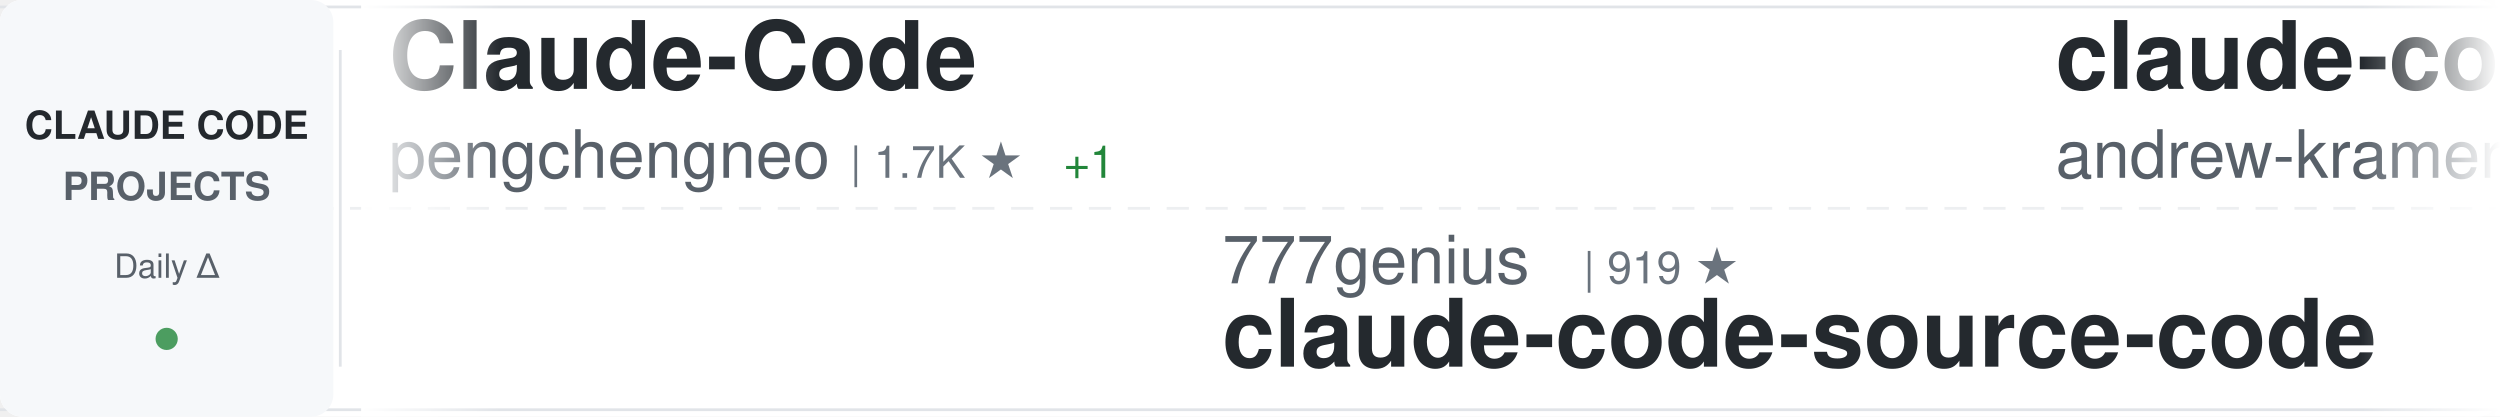
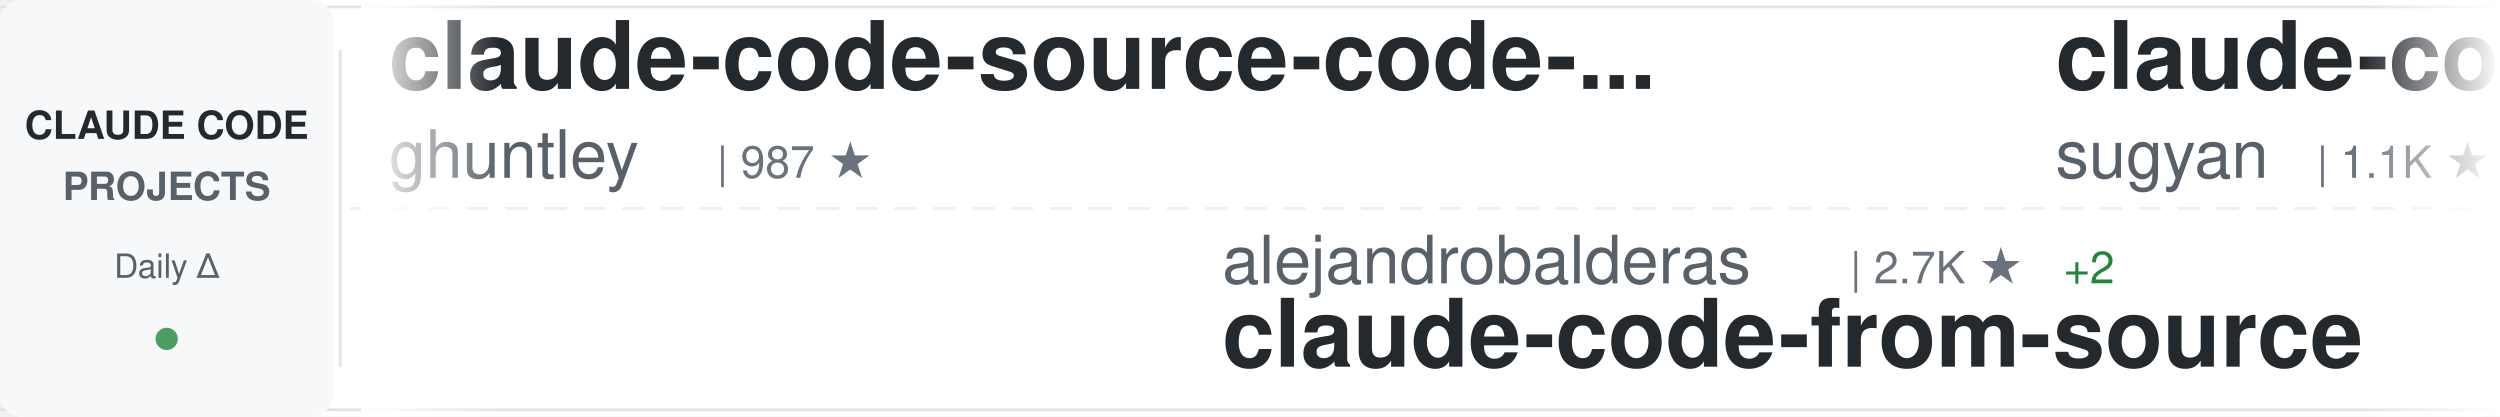
<svg xmlns="http://www.w3.org/2000/svg" width="900" height="150">
  <defs>
    <linearGradient id="awesomeLeftFade" x1="0%" y1="0%" x2="100%" y2="0%">
      <stop offset="0%" style="stop-color:#ffffff;stop-opacity:1" />
      <stop offset="100%" style="stop-color:#ffffff;stop-opacity:0" />
    </linearGradient>
    <linearGradient id="awesomeRightFade" x1="0%" y1="0%" x2="100%" y2="0%">
      <stop offset="0%" style="stop-color:#ffffff;stop-opacity:0" />
      <stop offset="100%" style="stop-color:#ffffff;stop-opacity:1" />
    </linearGradient>
  </defs>
  <rect width="900" height="150" fill="#ffffff" rx="8" />
  <rect x="0" y="2" width="900" height="1" fill="#e1e4e8" />
  <rect x="0" y="147" width="900" height="1" fill="#e1e4e8" />
  <line x1="0" y1="75" x2="900" y2="75" stroke="#e1e4e8" stroke-width="1" stroke-dasharray="8 6" opacity="0.6" />
  <rect x="0" y="0" width="120" height="150" fill="#f6f8fa" rx="8" />
  <text x="60" y="50" font-family="-apple-system, BlinkMacSystemFont, 'Segoe UI', Helvetica, Arial, sans-serif" font-size="14" font-weight="600" fill="#24292e" text-anchor="middle">CLAUDE CODE</text>
  <text x="60" y="72" font-family="-apple-system, BlinkMacSystemFont, 'Segoe UI', Helvetica, Arial, sans-serif" font-size="14" font-weight="600" fill="#586069" text-anchor="middle">PROJECTS</text>
  <text x="60" y="100" font-family="-apple-system, BlinkMacSystemFont, 'Segoe UI', Helvetica, Arial, sans-serif" font-size="12" font-weight="500" fill="#586069" text-anchor="middle">Daily Δ</text>
  <circle cx="60" cy="122" r="4" fill="#22863a" opacity="0.8" />
  <rect x="122" y="18" width="1" height="114" fill="#e1e4e8" />
  <clipPath id="awesomeTickerClip">
    <rect x="130" y="0" width="770" height="150" />
  </clipPath>
  <g clip-path="url(#awesomeTickerClip)">
    <g id="awesomeTickerItems">
      <animateTransform attributeName="transform" attributeType="XML" type="translate" from="0 0" to="-3000 0" dur="54s" repeatCount="indefinite" />
      <g transform="translate(0, 0)">
-         <text x="140" y="32" font-family="-apple-system, BlinkMacSystemFont, 'Segoe UI', Helvetica, Arial, sans-serif" font-size="34" font-weight="600" fill="#24292e">Claude-Code</text>
-         <text x="140" y="64" font-family="-apple-system, BlinkMacSystemFont, 'Segoe UI', Helvetica, Arial, sans-serif" font-size="24" font-weight="400" fill="#586069">pengchengneo</text>
-         <text x="306" y="64" font-family="-apple-system, BlinkMacSystemFont, 'Segoe UI', Helvetica, Arial, sans-serif" font-size="16" font-weight="500" fill="#6a737d">| 1.7K ★</text>
-         <text x="383" y="64" font-family="-apple-system, BlinkMacSystemFont, 'Segoe UI', Helvetica, Arial, sans-serif" font-size="16" font-weight="500" fill="#22863a"> +1</text>
+         <text x="140" y="32" font-family="-apple-system, BlinkMacSystemFont, 'Segoe UI', Helvetica, Arial, sans-serif" font-size="34" font-weight="600" fill="#24292e">claude-code-source-code-...</text>
+         <text x="140" y="64" font-family="-apple-system, BlinkMacSystemFont, 'Segoe UI', Helvetica, Arial, sans-serif" font-size="24" font-weight="400" fill="#586069">ghuntley</text>
+         <text x="258" y="64" font-family="-apple-system, BlinkMacSystemFont, 'Segoe UI', Helvetica, Arial, sans-serif" font-size="16" font-weight="500" fill="#6a737d">| 987 ★</text>
      </g>
      <g transform="translate(300, 0)">
-         <text x="140" y="102" font-family="-apple-system, BlinkMacSystemFont, 'Segoe UI', Helvetica, Arial, sans-serif" font-size="24" font-weight="400" fill="#586069">777genius</text>
-         <text x="270" y="102" font-family="-apple-system, BlinkMacSystemFont, 'Segoe UI', Helvetica, Arial, sans-serif" font-size="16" font-weight="500" fill="#6a737d">| 919 ★</text>
-         <text x="140" y="132" font-family="-apple-system, BlinkMacSystemFont, 'Segoe UI', Helvetica, Arial, sans-serif" font-size="34" font-weight="600" fill="#24292e">claude-code-source-code</text>
+         <text x="140" y="102" font-family="-apple-system, BlinkMacSystemFont, 'Segoe UI', Helvetica, Arial, sans-serif" font-size="24" font-weight="400" fill="#586069">alejandrobalderas</text>
+         <text x="366" y="102" font-family="-apple-system, BlinkMacSystemFont, 'Segoe UI', Helvetica, Arial, sans-serif" font-size="16" font-weight="500" fill="#6a737d">| 2.7K ★</text>
+         <text x="443" y="102" font-family="-apple-system, BlinkMacSystemFont, 'Segoe UI', Helvetica, Arial, sans-serif" font-size="16" font-weight="500" fill="#22863a"> +2</text>
+         <text x="140" y="132" font-family="-apple-system, BlinkMacSystemFont, 'Segoe UI', Helvetica, Arial, sans-serif" font-size="34" font-weight="600" fill="#24292e">claude-code-from-source</text>
      </g>
      <g transform="translate(600, 0)">
-         <text x="140" y="32" font-family="-apple-system, BlinkMacSystemFont, 'Segoe UI', Helvetica, Arial, sans-serif" font-size="34" font-weight="600" fill="#24292e">claude-code-source-build</text>
-         <text x="140" y="64" font-family="-apple-system, BlinkMacSystemFont, 'Segoe UI', Helvetica, Arial, sans-serif" font-size="24" font-weight="400" fill="#586069">andrew-kramer-inno</text>
-         <text x="378" y="64" font-family="-apple-system, BlinkMacSystemFont, 'Segoe UI', Helvetica, Arial, sans-serif" font-size="16" font-weight="500" fill="#6a737d">| 595 ★</text>
+         <text x="140" y="32" font-family="-apple-system, BlinkMacSystemFont, 'Segoe UI', Helvetica, Arial, sans-serif" font-size="34" font-weight="600" fill="#24292e">claude-code-webui</text>
+         <text x="140" y="64" font-family="-apple-system, BlinkMacSystemFont, 'Segoe UI', Helvetica, Arial, sans-serif" font-size="24" font-weight="400" fill="#586069">sugyan</text>
+         <text x="234" y="64" font-family="-apple-system, BlinkMacSystemFont, 'Segoe UI', Helvetica, Arial, sans-serif" font-size="16" font-weight="500" fill="#6a737d">| 1.1K ★</text>
+         <text x="311" y="64" font-family="-apple-system, BlinkMacSystemFont, 'Segoe UI', Helvetica, Arial, sans-serif" font-size="16" font-weight="500" fill="#22863a"> +1</text>
      </g>
      <g transform="translate(900, 0)">
-         <text x="140" y="102" font-family="-apple-system, BlinkMacSystemFont, 'Segoe UI', Helvetica, Arial, sans-serif" font-size="24" font-weight="400" fill="#586069">Windy3f3f3f3f</text>
-         <text x="318" y="102" font-family="-apple-system, BlinkMacSystemFont, 'Segoe UI', Helvetica, Arial, sans-serif" font-size="16" font-weight="500" fill="#6a737d">| 2.3K ★</text>
-         <text x="395" y="102" font-family="-apple-system, BlinkMacSystemFont, 'Segoe UI', Helvetica, Arial, sans-serif" font-size="16" font-weight="500" fill="#22863a"> +15</text>
-         <text x="140" y="132" font-family="-apple-system, BlinkMacSystemFont, 'Segoe UI', Helvetica, Arial, sans-serif" font-size="34" font-weight="600" fill="#24292e">claude-code-from-scratch</text>
+         <text x="140" y="102" font-family="-apple-system, BlinkMacSystemFont, 'Segoe UI', Helvetica, Arial, sans-serif" font-size="24" font-weight="400" fill="#586069">huangserva</text>
+         <text x="282" y="102" font-family="-apple-system, BlinkMacSystemFont, 'Segoe UI', Helvetica, Arial, sans-serif" font-size="16" font-weight="500" fill="#6a737d">| 620 ★</text>
+         <text x="140" y="132" font-family="-apple-system, BlinkMacSystemFont, 'Segoe UI', Helvetica, Arial, sans-serif" font-size="34" font-weight="600" fill="#24292e">claude-code-cli</text>
      </g>
      <g transform="translate(1200, 0)">
-         <text x="140" y="32" font-family="-apple-system, BlinkMacSystemFont, 'Segoe UI', Helvetica, Arial, sans-serif" font-size="34" font-weight="600" fill="#24292e">awesome-claude-code</text>
-         <text x="140" y="64" font-family="-apple-system, BlinkMacSystemFont, 'Segoe UI', Helvetica, Arial, sans-serif" font-size="24" font-weight="400" fill="#586069">jqueryscript</text>
-         <text x="306" y="64" font-family="-apple-system, BlinkMacSystemFont, 'Segoe UI', Helvetica, Arial, sans-serif" font-size="16" font-weight="500" fill="#6a737d">| 468 ★</text>
-         <text x="374" y="64" font-family="-apple-system, BlinkMacSystemFont, 'Segoe UI', Helvetica, Arial, sans-serif" font-size="16" font-weight="500" fill="#22863a"> +1</text>
+         <text x="140" y="32" font-family="-apple-system, BlinkMacSystemFont, 'Segoe UI', Helvetica, Arial, sans-serif" font-size="34" font-weight="600" fill="#24292e">claude-code-showcase</text>
+         <text x="140" y="64" font-family="-apple-system, BlinkMacSystemFont, 'Segoe UI', Helvetica, Arial, sans-serif" font-size="24" font-weight="400" fill="#586069">ChrisWiles</text>
+         <text x="282" y="64" font-family="-apple-system, BlinkMacSystemFont, 'Segoe UI', Helvetica, Arial, sans-serif" font-size="16" font-weight="500" fill="#6a737d">| 6.0K ★</text>
+         <text x="359" y="64" font-family="-apple-system, BlinkMacSystemFont, 'Segoe UI', Helvetica, Arial, sans-serif" font-size="16" font-weight="500" fill="#22863a"> +3</text>
      </g>
      <g transform="translate(1500, 0)">
-         <text x="140" y="102" font-family="-apple-system, BlinkMacSystemFont, 'Segoe UI', Helvetica, Arial, sans-serif" font-size="24" font-weight="400" fill="#586069">kodu-ai</text>
-         <text x="246" y="102" font-family="-apple-system, BlinkMacSystemFont, 'Segoe UI', Helvetica, Arial, sans-serif" font-size="16" font-weight="500" fill="#6a737d">| 5.3K ★</text>
-         <text x="323" y="102" font-family="-apple-system, BlinkMacSystemFont, 'Segoe UI', Helvetica, Arial, sans-serif" font-size="16" font-weight="500" fill="#22863a"> +2</text>
-         <text x="140" y="132" font-family="-apple-system, BlinkMacSystemFont, 'Segoe UI', Helvetica, Arial, sans-serif" font-size="34" font-weight="600" fill="#24292e">claude-coder</text>
+         <text x="140" y="102" font-family="-apple-system, BlinkMacSystemFont, 'Segoe UI', Helvetica, Arial, sans-serif" font-size="24" font-weight="400" fill="#586069">Pimzino</text>
+         <text x="246" y="102" font-family="-apple-system, BlinkMacSystemFont, 'Segoe UI', Helvetica, Arial, sans-serif" font-size="16" font-weight="500" fill="#6a737d">| 3.8K ★</text>
+         <text x="140" y="132" font-family="-apple-system, BlinkMacSystemFont, 'Segoe UI', Helvetica, Arial, sans-serif" font-size="34" font-weight="600" fill="#24292e">claude-code-spec-workflo...</text>
      </g>
      <g transform="translate(1800, 0)">
-         <text x="140" y="32" font-family="-apple-system, BlinkMacSystemFont, 'Segoe UI', Helvetica, Arial, sans-serif" font-size="34" font-weight="600" fill="#24292e">Auto-claude-code-researc...</text>
-         <text x="140" y="64" font-family="-apple-system, BlinkMacSystemFont, 'Segoe UI', Helvetica, Arial, sans-serif" font-size="24" font-weight="400" fill="#586069">wanshuiyin</text>
-         <text x="282" y="64" font-family="-apple-system, BlinkMacSystemFont, 'Segoe UI', Helvetica, Arial, sans-serif" font-size="16" font-weight="500" fill="#6a737d">| 13.5K ★</text>
-         <text x="368" y="64" font-family="-apple-system, BlinkMacSystemFont, 'Segoe UI', Helvetica, Arial, sans-serif" font-size="16" font-weight="500" fill="#22863a"> +63</text>
+         <text x="140" y="32" font-family="-apple-system, BlinkMacSystemFont, 'Segoe UI', Helvetica, Arial, sans-serif" font-size="34" font-weight="600" fill="#24292e">claude-code</text>
+         <text x="140" y="64" font-family="-apple-system, BlinkMacSystemFont, 'Segoe UI', Helvetica, Arial, sans-serif" font-size="24" font-weight="400" fill="#586069">claude-code-best</text>
+         <text x="354" y="64" font-family="-apple-system, BlinkMacSystemFont, 'Segoe UI', Helvetica, Arial, sans-serif" font-size="16" font-weight="500" fill="#6a737d">| 21.3K ★</text>
+         <text x="440" y="64" font-family="-apple-system, BlinkMacSystemFont, 'Segoe UI', Helvetica, Arial, sans-serif" font-size="16" font-weight="500" fill="#22863a"> +28</text>
      </g>
      <g transform="translate(2100, 0)">
-         <text x="140" y="102" font-family="-apple-system, BlinkMacSystemFont, 'Segoe UI', Helvetica, Arial, sans-serif" font-size="24" font-weight="400" fill="#586069">isboyjc</text>
-         <text x="246" y="102" font-family="-apple-system, BlinkMacSystemFont, 'Segoe UI', Helvetica, Arial, sans-serif" font-size="16" font-weight="500" fill="#6a737d">| 162 ★</text>
-         <text x="140" y="132" font-family="-apple-system, BlinkMacSystemFont, 'Segoe UI', Helvetica, Arial, sans-serif" font-size="34" font-weight="600" fill="#24292e">claude-code</text>
+         <text x="140" y="102" font-family="-apple-system, BlinkMacSystemFont, 'Segoe UI', Helvetica, Arial, sans-serif" font-size="24" font-weight="400" fill="#586069">carlvellotti</text>
+         <text x="306" y="102" font-family="-apple-system, BlinkMacSystemFont, 'Segoe UI', Helvetica, Arial, sans-serif" font-size="16" font-weight="500" fill="#6a737d">| 2.1K ★</text>
+         <text x="383" y="102" font-family="-apple-system, BlinkMacSystemFont, 'Segoe UI', Helvetica, Arial, sans-serif" font-size="16" font-weight="500" fill="#22863a"> +4</text>
+         <text x="140" y="132" font-family="-apple-system, BlinkMacSystemFont, 'Segoe UI', Helvetica, Arial, sans-serif" font-size="34" font-weight="600" fill="#24292e">claude-code-pm-course</text>
      </g>
      <g transform="translate(2400, 0)">
-         <text x="140" y="32" font-family="-apple-system, BlinkMacSystemFont, 'Segoe UI', Helvetica, Arial, sans-serif" font-size="34" font-weight="600" fill="#24292e">ClaudeCodeAgents</text>
-         <text x="140" y="64" font-family="-apple-system, BlinkMacSystemFont, 'Segoe UI', Helvetica, Arial, sans-serif" font-size="24" font-weight="400" fill="#586069">darcyegb</text>
-         <text x="258" y="64" font-family="-apple-system, BlinkMacSystemFont, 'Segoe UI', Helvetica, Arial, sans-serif" font-size="16" font-weight="500" fill="#6a737d">| 748 ★</text>
-         <text x="326" y="64" font-family="-apple-system, BlinkMacSystemFont, 'Segoe UI', Helvetica, Arial, sans-serif" font-size="16" font-weight="500" fill="#22863a"> +1</text>
+         <text x="140" y="32" font-family="-apple-system, BlinkMacSystemFont, 'Segoe UI', Helvetica, Arial, sans-serif" font-size="34" font-weight="600" fill="#24292e">claude-code</text>
+         <text x="140" y="64" font-family="-apple-system, BlinkMacSystemFont, 'Segoe UI', Helvetica, Arial, sans-serif" font-size="24" font-weight="400" fill="#586069">codeaashu</text>
+         <text x="270" y="64" font-family="-apple-system, BlinkMacSystemFont, 'Segoe UI', Helvetica, Arial, sans-serif" font-size="16" font-weight="500" fill="#6a737d">| 3.1K ★</text>
+         <text x="347" y="64" font-family="-apple-system, BlinkMacSystemFont, 'Segoe UI', Helvetica, Arial, sans-serif" font-size="16" font-weight="500" fill="#22863a"> +3</text>
      </g>
      <g transform="translate(2700, 0)">
-         <text x="140" y="102" font-family="-apple-system, BlinkMacSystemFont, 'Segoe UI', Helvetica, Arial, sans-serif" font-size="24" font-weight="400" fill="#586069">jeremylongshore</text>
-         <text x="342" y="102" font-family="-apple-system, BlinkMacSystemFont, 'Segoe UI', Helvetica, Arial, sans-serif" font-size="16" font-weight="500" fill="#6a737d">| 2.5K ★</text>
-         <text x="419" y="102" font-family="-apple-system, BlinkMacSystemFont, 'Segoe UI', Helvetica, Arial, sans-serif" font-size="16" font-weight="500" fill="#22863a"> +1</text>
-         <text x="140" y="132" font-family="-apple-system, BlinkMacSystemFont, 'Segoe UI', Helvetica, Arial, sans-serif" font-size="34" font-weight="600" fill="#24292e">claude-code-plugins-plus...</text>
+         <text x="140" y="102" font-family="-apple-system, BlinkMacSystemFont, 'Segoe UI', Helvetica, Arial, sans-serif" font-size="24" font-weight="400" fill="#586069">guanshan</text>
+         <text x="258" y="102" font-family="-apple-system, BlinkMacSystemFont, 'Segoe UI', Helvetica, Arial, sans-serif" font-size="16" font-weight="500" fill="#6a737d">| 61 ★</text>
+         <text x="140" y="132" font-family="-apple-system, BlinkMacSystemFont, 'Segoe UI', Helvetica, Arial, sans-serif" font-size="34" font-weight="600" fill="#24292e">ClaudeCode</text>
      </g>
      <g transform="translate(3000, 0)">
-         <text x="140" y="32" font-family="-apple-system, BlinkMacSystemFont, 'Segoe UI', Helvetica, Arial, sans-serif" font-size="34" font-weight="600" fill="#24292e">Claude-Code</text>
-         <text x="140" y="64" font-family="-apple-system, BlinkMacSystemFont, 'Segoe UI', Helvetica, Arial, sans-serif" font-size="24" font-weight="400" fill="#586069">pengchengneo</text>
-         <text x="306" y="64" font-family="-apple-system, BlinkMacSystemFont, 'Segoe UI', Helvetica, Arial, sans-serif" font-size="16" font-weight="500" fill="#6a737d">| 1.7K ★</text>
-         <text x="383" y="64" font-family="-apple-system, BlinkMacSystemFont, 'Segoe UI', Helvetica, Arial, sans-serif" font-size="16" font-weight="500" fill="#22863a"> +1</text>
+         <text x="140" y="32" font-family="-apple-system, BlinkMacSystemFont, 'Segoe UI', Helvetica, Arial, sans-serif" font-size="34" font-weight="600" fill="#24292e">claude-code-source-code-...</text>
+         <text x="140" y="64" font-family="-apple-system, BlinkMacSystemFont, 'Segoe UI', Helvetica, Arial, sans-serif" font-size="24" font-weight="400" fill="#586069">ghuntley</text>
+         <text x="258" y="64" font-family="-apple-system, BlinkMacSystemFont, 'Segoe UI', Helvetica, Arial, sans-serif" font-size="16" font-weight="500" fill="#6a737d">| 987 ★</text>
      </g>
      <g transform="translate(3300, 0)">
-         <text x="140" y="102" font-family="-apple-system, BlinkMacSystemFont, 'Segoe UI', Helvetica, Arial, sans-serif" font-size="24" font-weight="400" fill="#586069">777genius</text>
-         <text x="270" y="102" font-family="-apple-system, BlinkMacSystemFont, 'Segoe UI', Helvetica, Arial, sans-serif" font-size="16" font-weight="500" fill="#6a737d">| 919 ★</text>
-         <text x="140" y="132" font-family="-apple-system, BlinkMacSystemFont, 'Segoe UI', Helvetica, Arial, sans-serif" font-size="34" font-weight="600" fill="#24292e">claude-code-source-code</text>
+         <text x="140" y="102" font-family="-apple-system, BlinkMacSystemFont, 'Segoe UI', Helvetica, Arial, sans-serif" font-size="24" font-weight="400" fill="#586069">alejandrobalderas</text>
+         <text x="366" y="102" font-family="-apple-system, BlinkMacSystemFont, 'Segoe UI', Helvetica, Arial, sans-serif" font-size="16" font-weight="500" fill="#6a737d">| 2.7K ★</text>
+         <text x="443" y="102" font-family="-apple-system, BlinkMacSystemFont, 'Segoe UI', Helvetica, Arial, sans-serif" font-size="16" font-weight="500" fill="#22863a"> +2</text>
+         <text x="140" y="132" font-family="-apple-system, BlinkMacSystemFont, 'Segoe UI', Helvetica, Arial, sans-serif" font-size="34" font-weight="600" fill="#24292e">claude-code-from-source</text>
      </g>
      <g transform="translate(3600, 0)">
-         <text x="140" y="32" font-family="-apple-system, BlinkMacSystemFont, 'Segoe UI', Helvetica, Arial, sans-serif" font-size="34" font-weight="600" fill="#24292e">claude-code-source-build</text>
-         <text x="140" y="64" font-family="-apple-system, BlinkMacSystemFont, 'Segoe UI', Helvetica, Arial, sans-serif" font-size="24" font-weight="400" fill="#586069">andrew-kramer-inno</text>
-         <text x="378" y="64" font-family="-apple-system, BlinkMacSystemFont, 'Segoe UI', Helvetica, Arial, sans-serif" font-size="16" font-weight="500" fill="#6a737d">| 595 ★</text>
+         <text x="140" y="32" font-family="-apple-system, BlinkMacSystemFont, 'Segoe UI', Helvetica, Arial, sans-serif" font-size="34" font-weight="600" fill="#24292e">claude-code-webui</text>
+         <text x="140" y="64" font-family="-apple-system, BlinkMacSystemFont, 'Segoe UI', Helvetica, Arial, sans-serif" font-size="24" font-weight="400" fill="#586069">sugyan</text>
+         <text x="234" y="64" font-family="-apple-system, BlinkMacSystemFont, 'Segoe UI', Helvetica, Arial, sans-serif" font-size="16" font-weight="500" fill="#6a737d">| 1.1K ★</text>
+         <text x="311" y="64" font-family="-apple-system, BlinkMacSystemFont, 'Segoe UI', Helvetica, Arial, sans-serif" font-size="16" font-weight="500" fill="#22863a"> +1</text>
      </g>
      <g transform="translate(3900, 0)">
-         <text x="140" y="102" font-family="-apple-system, BlinkMacSystemFont, 'Segoe UI', Helvetica, Arial, sans-serif" font-size="24" font-weight="400" fill="#586069">Windy3f3f3f3f</text>
-         <text x="318" y="102" font-family="-apple-system, BlinkMacSystemFont, 'Segoe UI', Helvetica, Arial, sans-serif" font-size="16" font-weight="500" fill="#6a737d">| 2.3K ★</text>
-         <text x="395" y="102" font-family="-apple-system, BlinkMacSystemFont, 'Segoe UI', Helvetica, Arial, sans-serif" font-size="16" font-weight="500" fill="#22863a"> +15</text>
-         <text x="140" y="132" font-family="-apple-system, BlinkMacSystemFont, 'Segoe UI', Helvetica, Arial, sans-serif" font-size="34" font-weight="600" fill="#24292e">claude-code-from-scratch</text>
+         <text x="140" y="102" font-family="-apple-system, BlinkMacSystemFont, 'Segoe UI', Helvetica, Arial, sans-serif" font-size="24" font-weight="400" fill="#586069">huangserva</text>
+         <text x="282" y="102" font-family="-apple-system, BlinkMacSystemFont, 'Segoe UI', Helvetica, Arial, sans-serif" font-size="16" font-weight="500" fill="#6a737d">| 620 ★</text>
+         <text x="140" y="132" font-family="-apple-system, BlinkMacSystemFont, 'Segoe UI', Helvetica, Arial, sans-serif" font-size="34" font-weight="600" fill="#24292e">claude-code-cli</text>
      </g>
    </g>
  </g>
  <rect x="130" y="0" width="50" height="150" fill="url(#awesomeLeftFade)" />
  <rect x="850" y="0" width="50" height="150" fill="url(#awesomeRightFade)" />
</svg>
